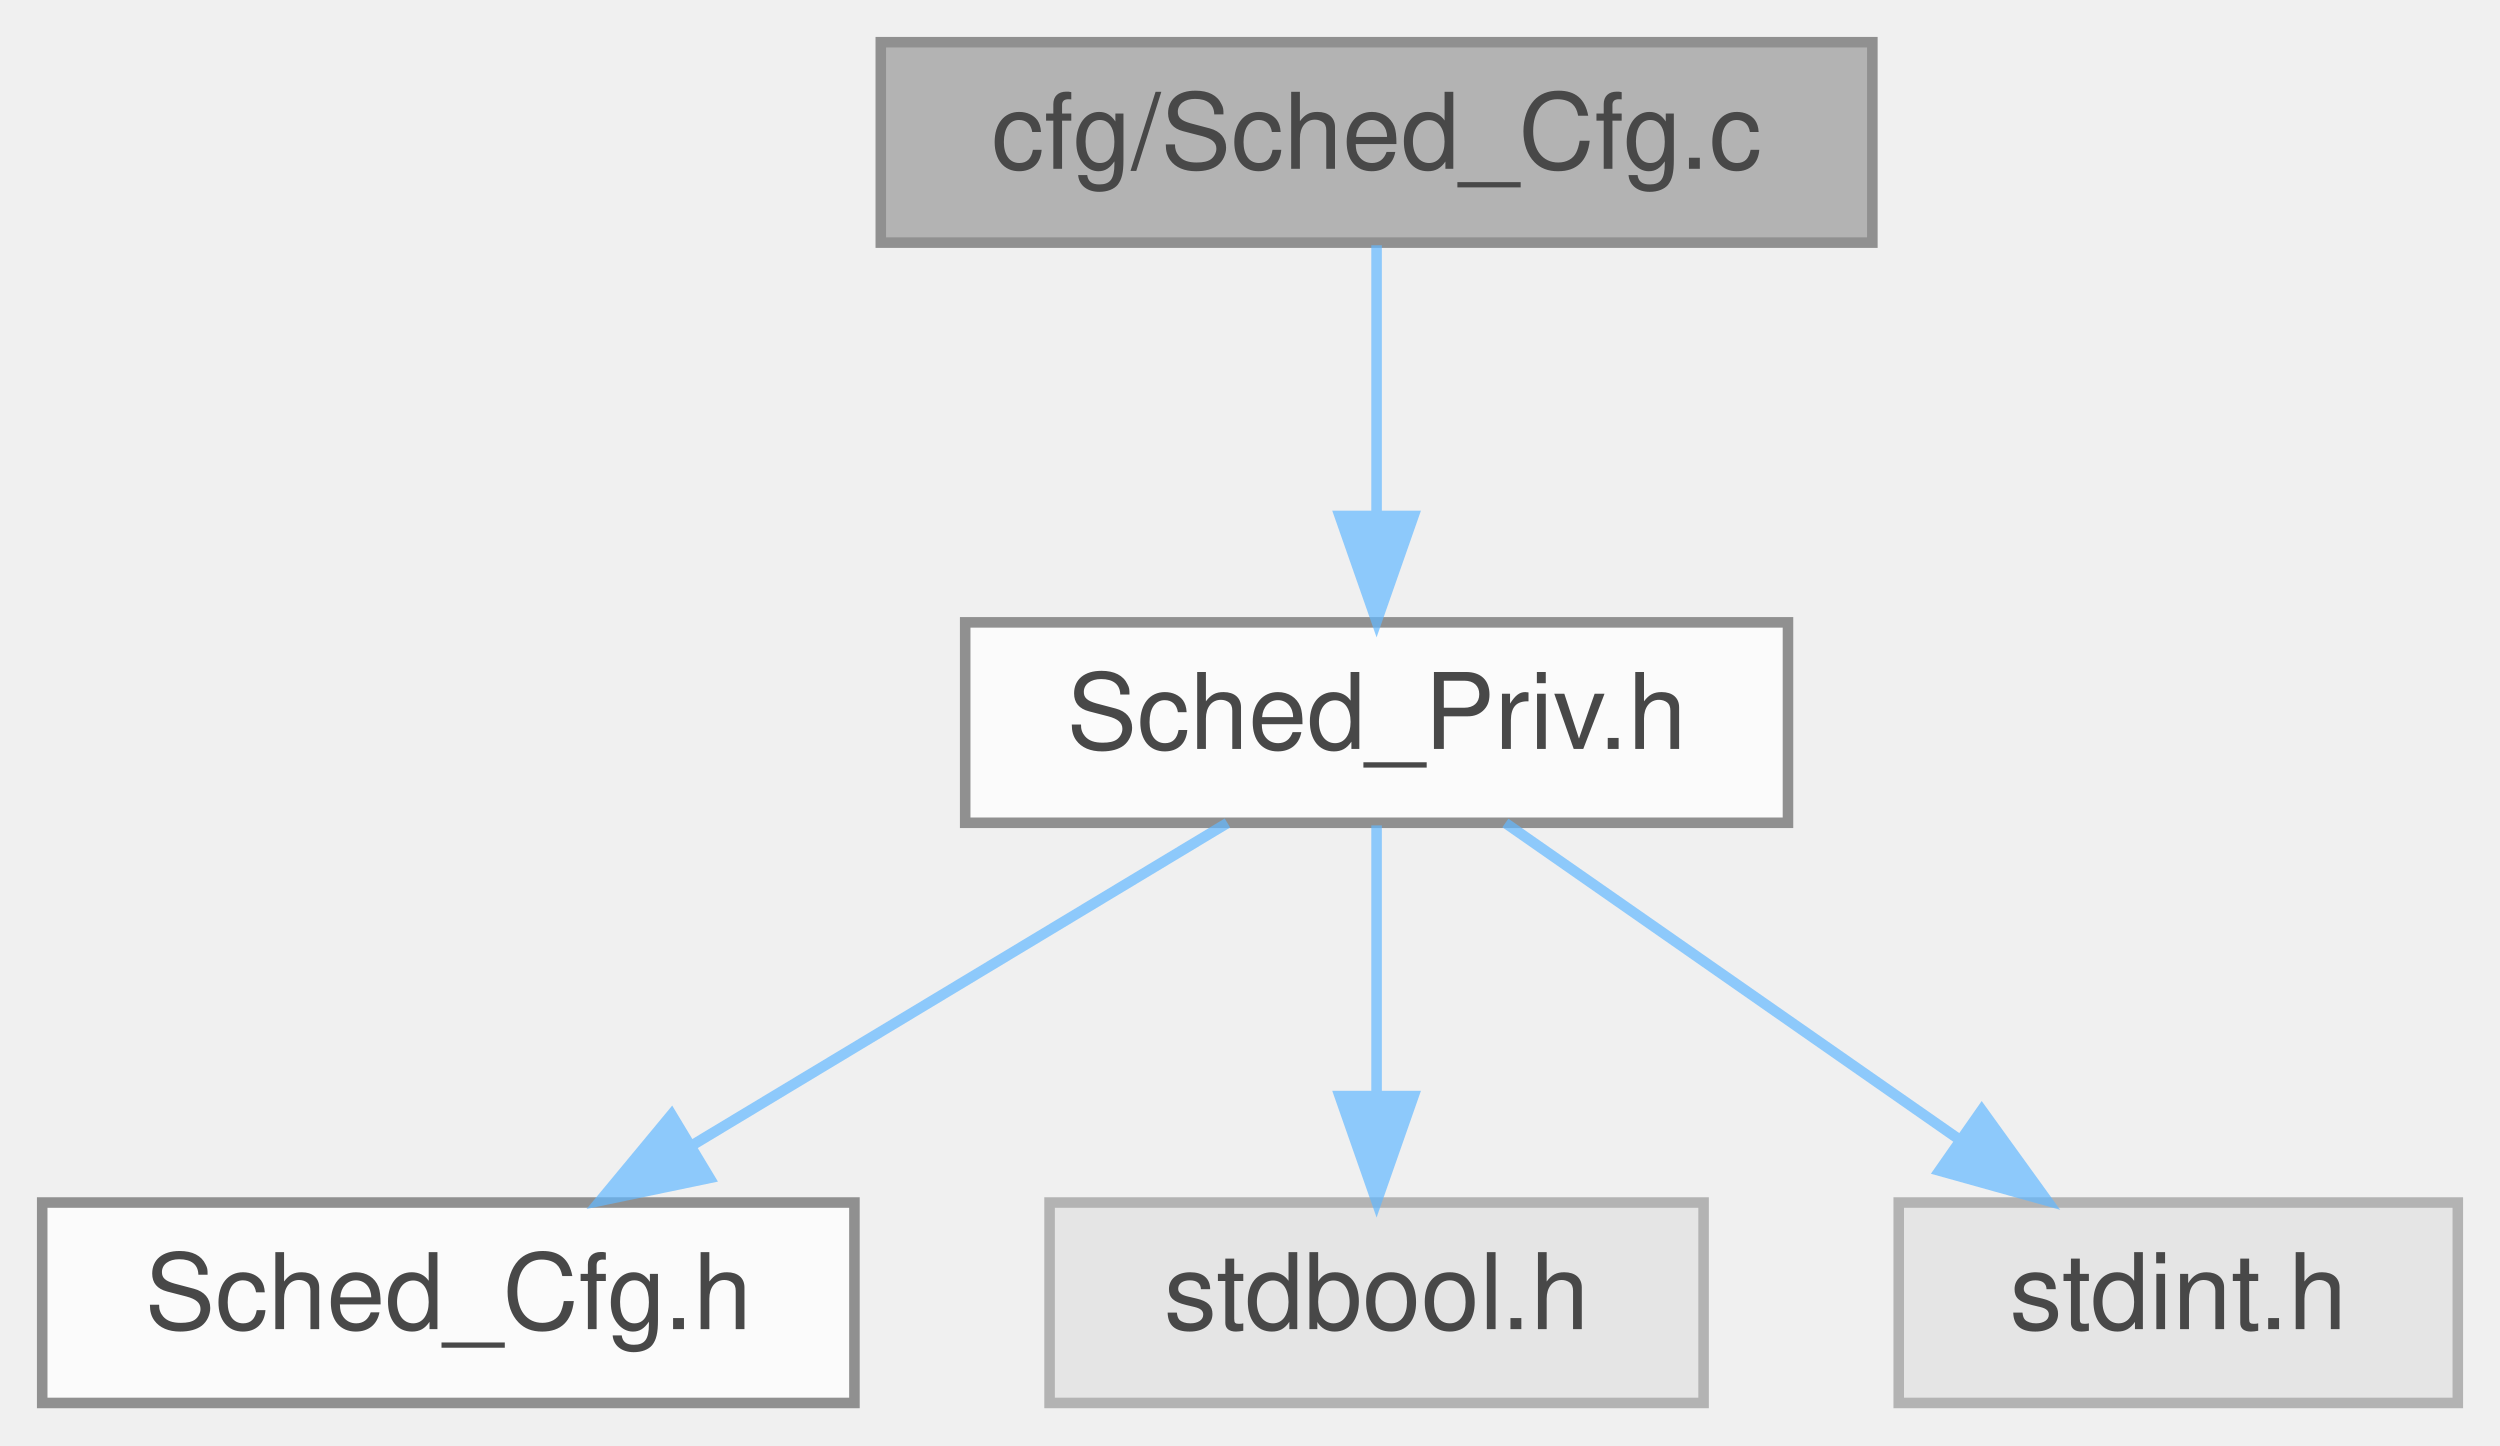
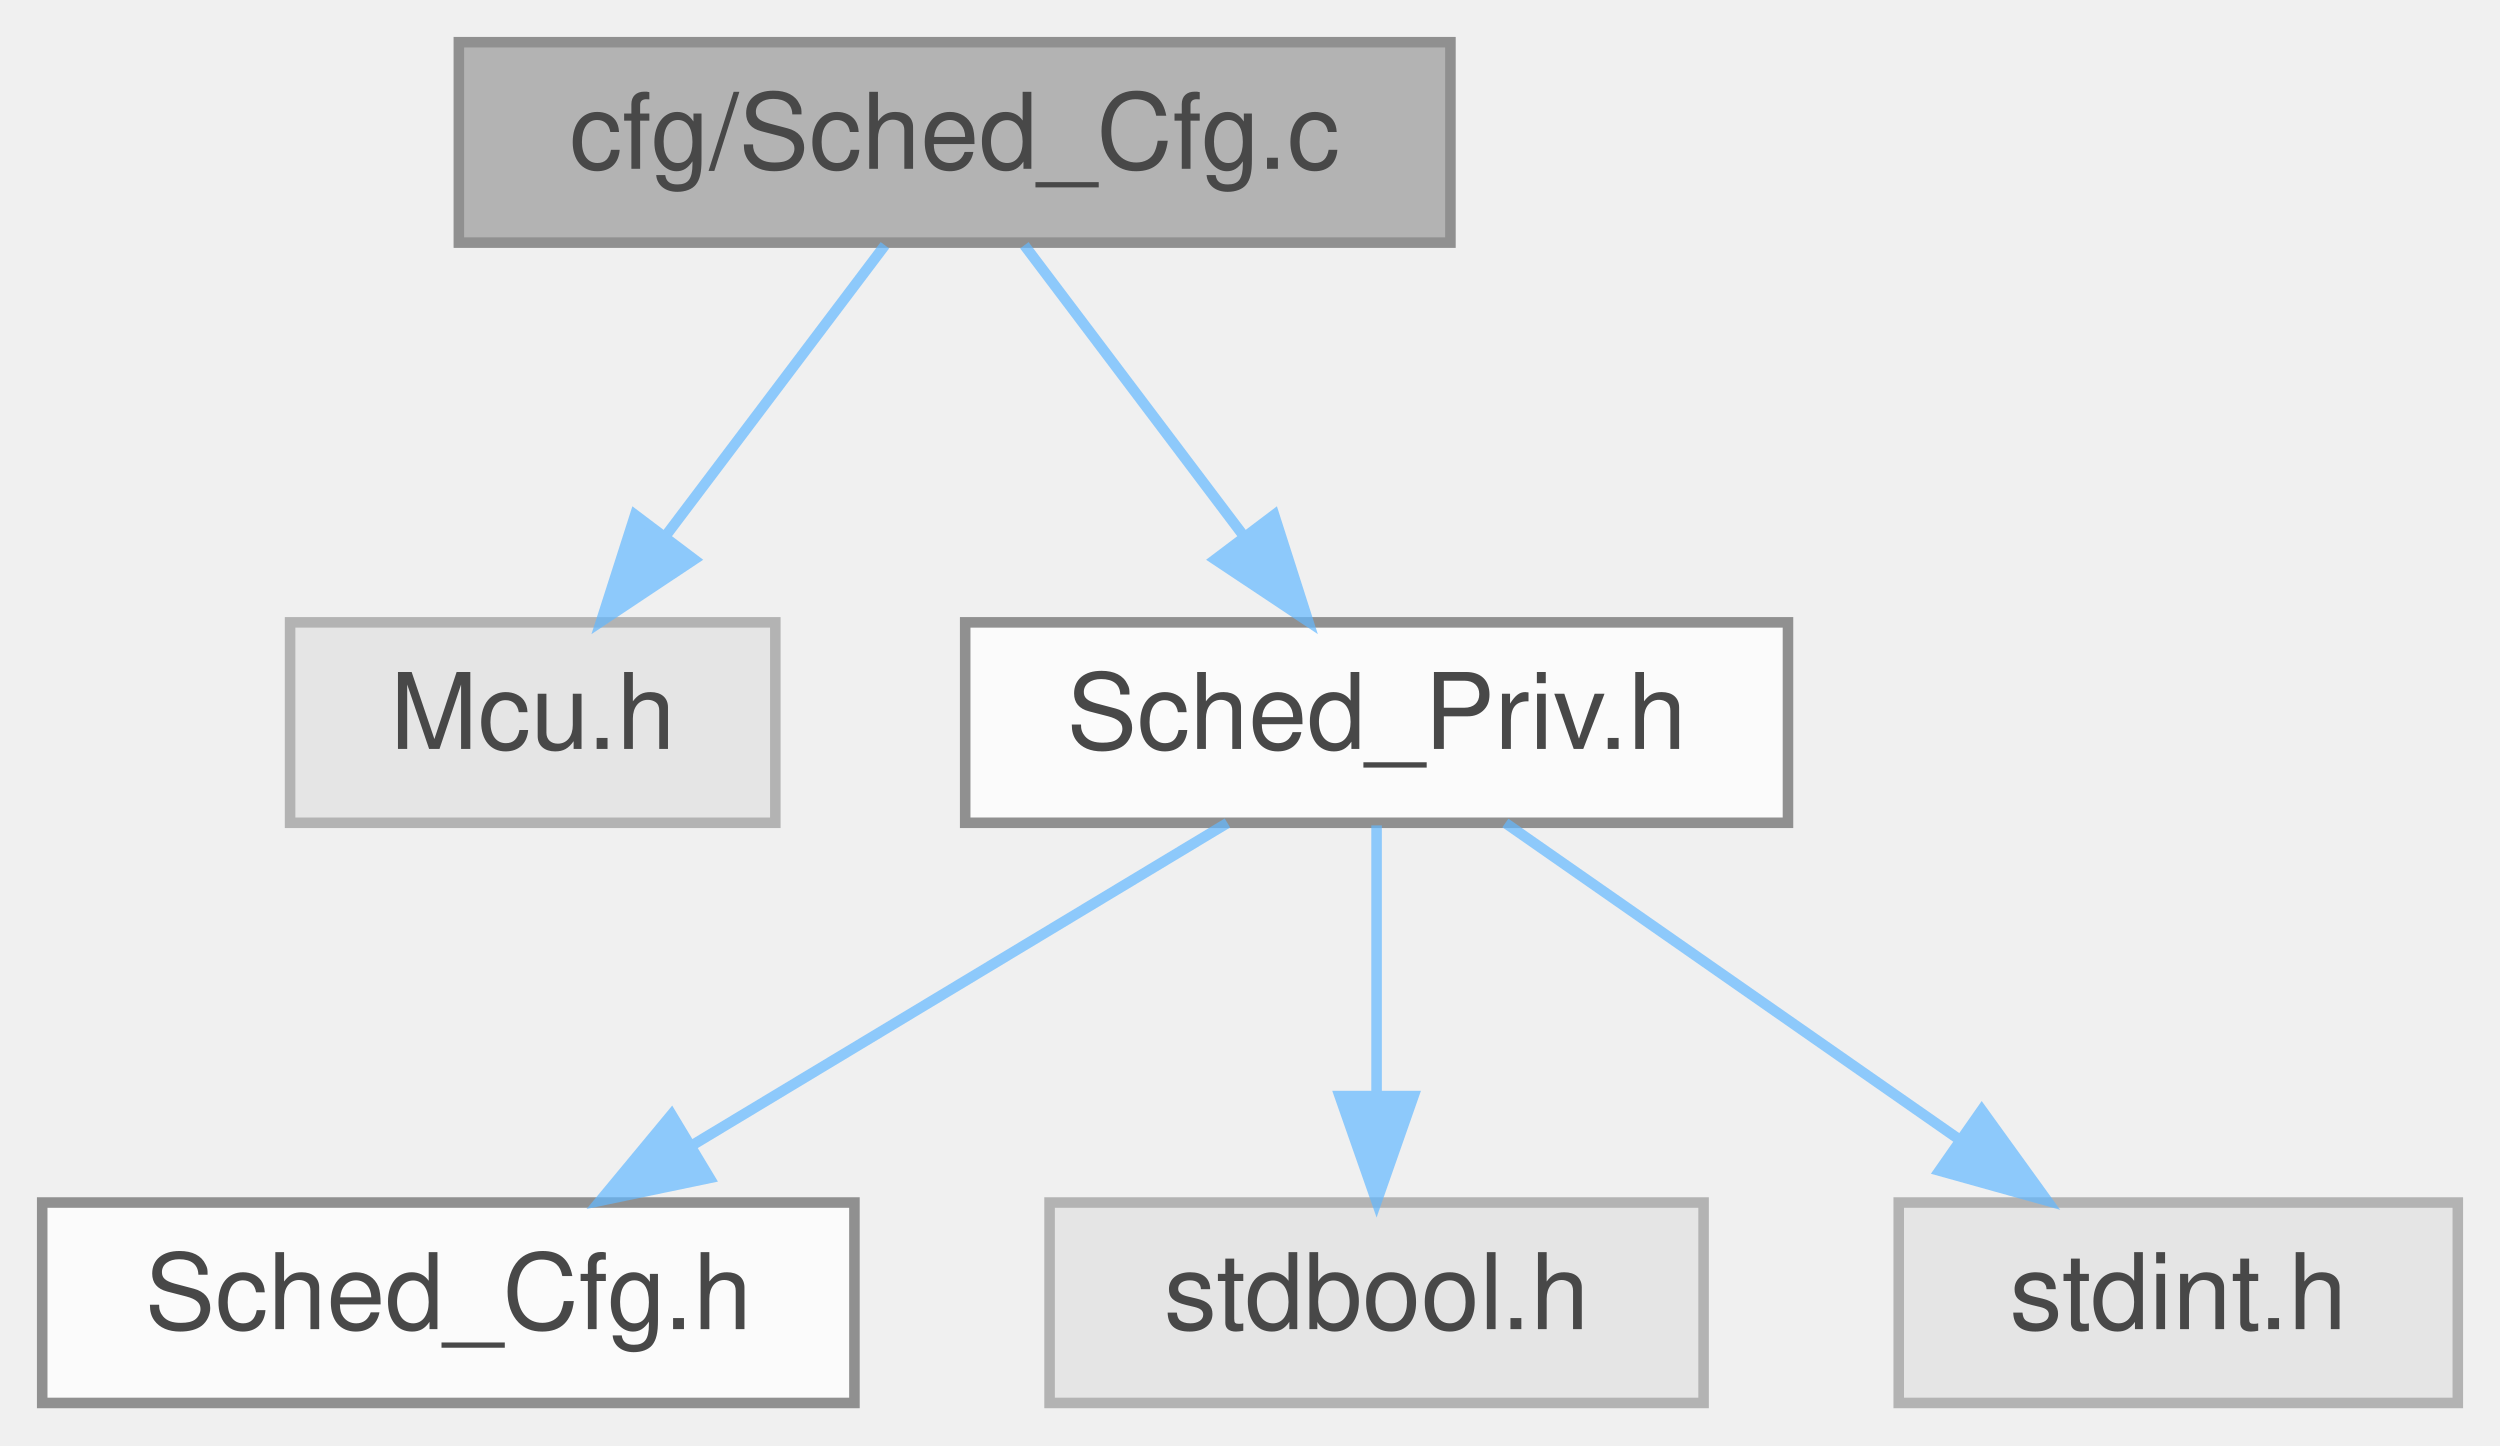
<svg xmlns="http://www.w3.org/2000/svg" xmlns:xlink="http://www.w3.org/1999/xlink" width="237pt" height="137pt" viewBox="0.00 0.00 237.00 137.00">
  <svg id="main" version="1.1" xml:space="preserve">
    <style type="text/css">
.node, .edge {opacity: 0.7;}
.node.selected, .edge.selected {opacity: 1;}
.edge:hover path { stroke: red; }
.edge:hover polygon { stroke: red; fill: red; }
</style>
    <svg id="graph" class="graph">
      <g id="graph0" class="graph" transform="scale(1 1) rotate(0) translate(4 133)">
        <g id="Node000001" class="node">
          <g id="a_Node000001">
            <a xlink:title=" ">
-               <polygon fill="#999999" stroke="#666666" points="173.5,-129 79.5,-129 79.5,-110 173.5,-110 173.5,-129" />
-               <text text-anchor="middle" x="126.5" y="-117" font-family="Helvetica,sans-Serif" font-size="10.00">cfg/Sched_Cfg.c</text>
+               <polygon fill="#999999" stroke="#666666" points="133.5,-129 39.5,-129 39.5,-110 133.5,-110 133.5,-129" />
+               <text text-anchor="middle" x="86.5" y="-117" font-family="Helvetica,sans-Serif" font-size="10.00">cfg/Sched_Cfg.c</text>
            </a>
          </g>
        </g>
        <g id="Node000002" class="node">
          <g id="a_Node000002">
+             <a xlink:title=" ">
+               <polygon fill="#e0e0e0" stroke="#999999" points="69.5,-74 23.5,-74 23.5,-55 69.5,-55 69.5,-74" />
+               <text text-anchor="middle" x="46.5" y="-62" font-family="Helvetica,sans-Serif" font-size="10.00">Mcu.h</text>
+             </a>
+           </g>
+         </g>
+         <g id="edge1_Node000001_Node000002" class="edge">
+           <g id="a_edge1_Node000001_Node000002">
+             <a xlink:title=" ">
+               <path fill="none" stroke="#63b8ff" d="M79.89,-109.75C74.24,-102.26 65.96,-91.28 59.05,-82.13" />
+               <polygon fill="#63b8ff" stroke="#63b8ff" points="61.8,-79.96 52.98,-74.09 56.21,-84.18 61.8,-79.96" />
+             </a>
+           </g>
+         </g>
+         <g id="Node000003" class="node">
+           <g id="a_Node000003">
            <a xlink:href="Sched__Priv_8h.html" target="_top" xlink:title=" ">
              <polygon fill="white" stroke="#666666" points="165.5,-74 87.5,-74 87.5,-55 165.5,-55 165.5,-74" />
              <text text-anchor="middle" x="126.5" y="-62" font-family="Helvetica,sans-Serif" font-size="10.00">Sched_Priv.h</text>
            </a>
          </g>
        </g>
-         <g id="edge1_Node000001_Node000002" class="edge">
-           <g id="a_edge1_Node000001_Node000002">
+         <g id="edge2_Node000001_Node000003" class="edge">
+           <g id="a_edge2_Node000001_Node000003">
            <a xlink:title=" ">
-               <path fill="none" stroke="#63b8ff" d="M126.5,-109.75C126.5,-102.8 126.5,-92.85 126.5,-84.13" />
-               <polygon fill="#63b8ff" stroke="#63b8ff" points="130,-84.09 126.5,-74.09 123,-84.09 130,-84.09" />
+               <path fill="none" stroke="#63b8ff" d="M93.11,-109.75C98.76,-102.26 107.04,-91.28 113.95,-82.13" />
+               <polygon fill="#63b8ff" stroke="#63b8ff" points="116.79,-84.18 120.02,-74.09 111.2,-79.96 116.79,-84.18" />
            </a>
          </g>
        </g>
-         <g id="Node000003" class="node">
-           <g id="a_Node000003">
+         <g id="Node000004" class="node">
+           <g id="a_Node000004">
            <a xlink:href="Sched__Cfg_8h.html" target="_top" xlink:title=" ">
              <polygon fill="white" stroke="#666666" points="77,-19 0,-19 0,0 77,0 77,-19" />
              <text text-anchor="middle" x="38.5" y="-7" font-family="Helvetica,sans-Serif" font-size="10.00">Sched_Cfg.h</text>
            </a>
          </g>
        </g>
-         <g id="edge2_Node000002_Node000003" class="edge">
-           <g id="a_edge2_Node000002_Node000003">
+         <g id="edge3_Node000003_Node000004" class="edge">
+           <g id="a_edge3_Node000003_Node000004">
            <a xlink:title=" ">
              <path fill="none" stroke="#63b8ff" d="M112.36,-54.98C98.71,-46.77 77.81,-34.18 61.72,-24.49" />
              <polygon fill="#63b8ff" stroke="#63b8ff" points="63.27,-21.33 52.9,-19.17 59.66,-27.33 63.27,-21.33" />
            </a>
          </g>
        </g>
-         <g id="Node000004" class="node">
-           <g id="a_Node000004">
+         <g id="Node000005" class="node">
+           <g id="a_Node000005">
            <a xlink:title=" ">
              <polygon fill="#e0e0e0" stroke="#999999" points="157.5,-19 95.5,-19 95.5,0 157.5,0 157.5,-19" />
              <text text-anchor="middle" x="126.5" y="-7" font-family="Helvetica,sans-Serif" font-size="10.00">stdbool.h</text>
            </a>
          </g>
        </g>
-         <g id="edge3_Node000002_Node000004" class="edge">
-           <g id="a_edge3_Node000002_Node000004">
+         <g id="edge4_Node000003_Node000005" class="edge">
+           <g id="a_edge4_Node000003_Node000005">
            <a xlink:title=" ">
              <path fill="none" stroke="#63b8ff" d="M126.5,-54.75C126.5,-47.8 126.5,-37.85 126.5,-29.13" />
              <polygon fill="#63b8ff" stroke="#63b8ff" points="130,-29.09 126.5,-19.09 123,-29.09 130,-29.09" />
            </a>
          </g>
        </g>
-         <g id="Node000005" class="node">
-           <g id="a_Node000005">
+         <g id="Node000006" class="node">
+           <g id="a_Node000006">
            <a xlink:title=" ">
              <polygon fill="#e0e0e0" stroke="#999999" points="229,-19 176,-19 176,0 229,0 229,-19" />
              <text text-anchor="middle" x="202.5" y="-7" font-family="Helvetica,sans-Serif" font-size="10.00">stdint.h</text>
            </a>
          </g>
        </g>
-         <g id="edge4_Node000002_Node000005" class="edge">
-           <g id="a_edge4_Node000002_Node000005">
+         <g id="edge5_Node000003_Node000006" class="edge">
+           <g id="a_edge5_Node000003_Node000006">
            <a xlink:title=" ">
              <path fill="none" stroke="#63b8ff" d="M138.71,-54.98C150.28,-46.92 167.88,-34.65 181.66,-25.03" />
              <polygon fill="#63b8ff" stroke="#63b8ff" points="183.87,-27.76 190.07,-19.17 179.86,-22.02 183.87,-27.76" />
            </a>
          </g>
        </g>
      </g>
    </svg>
  </svg>
  <style type="text/css">

[data-mouse-over-selected='false'] { opacity: 0.7; }
[data-mouse-over-selected='true']  { opacity: 1.0; }

</style>
</svg>
